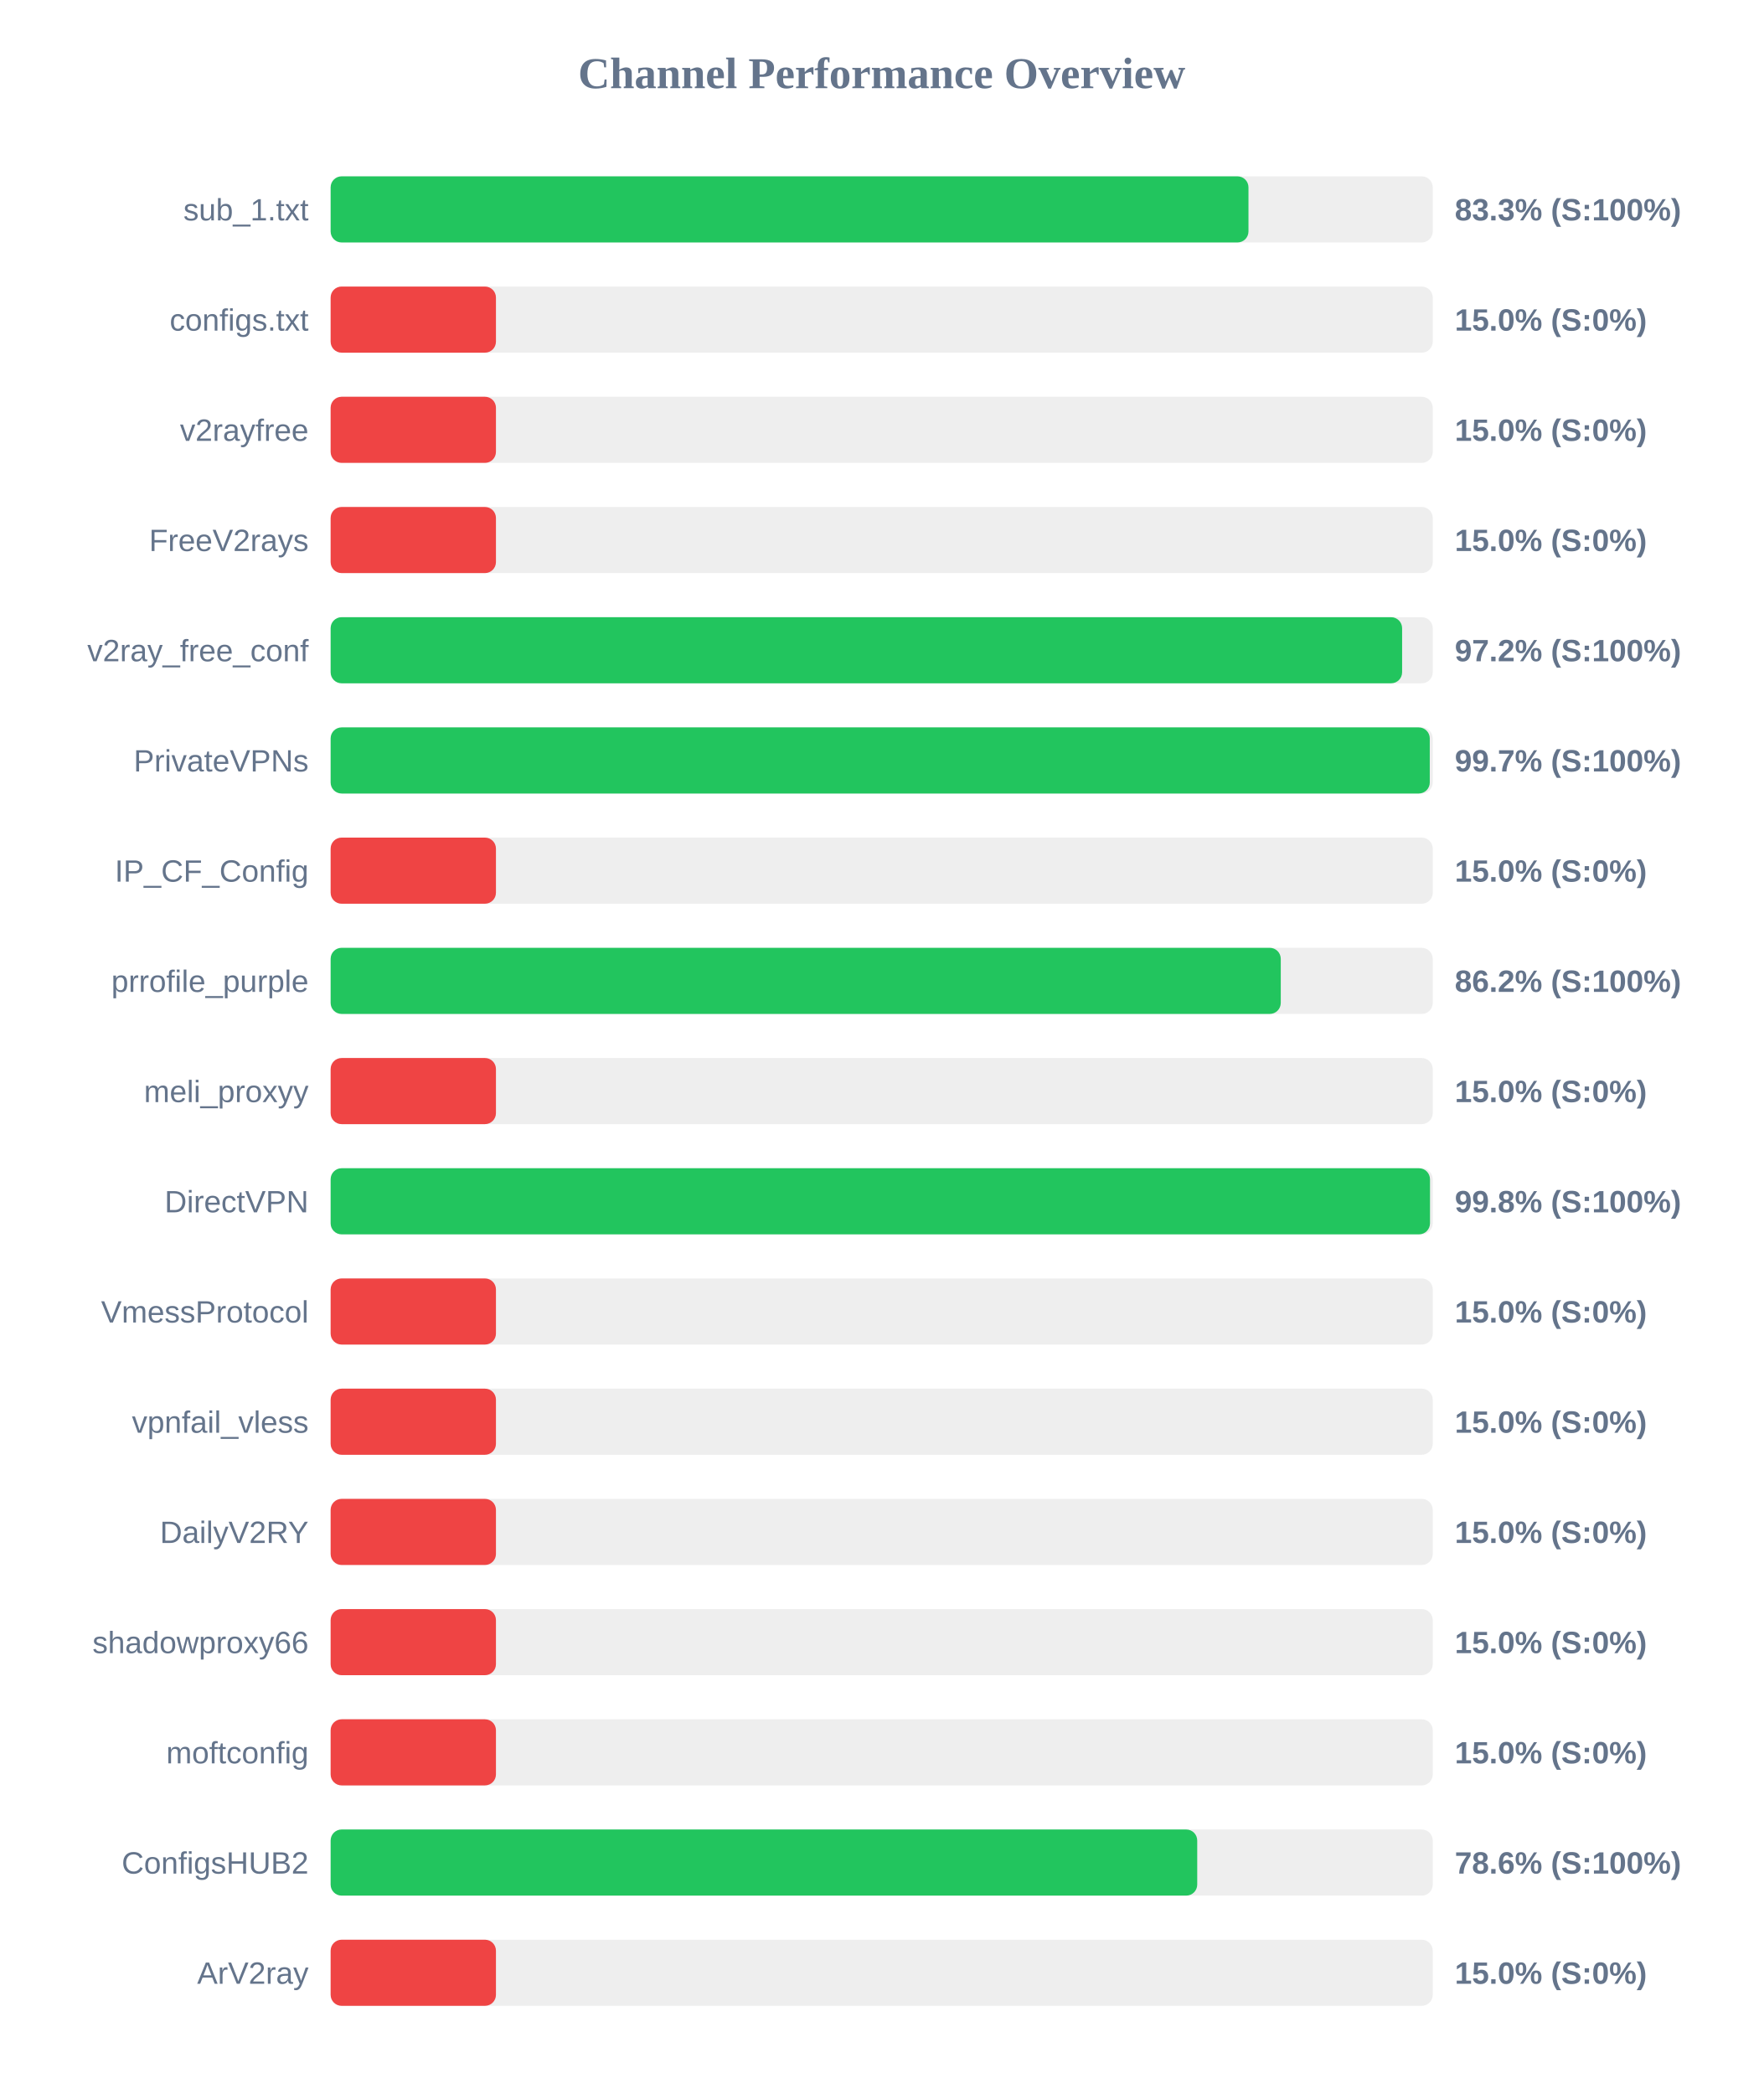
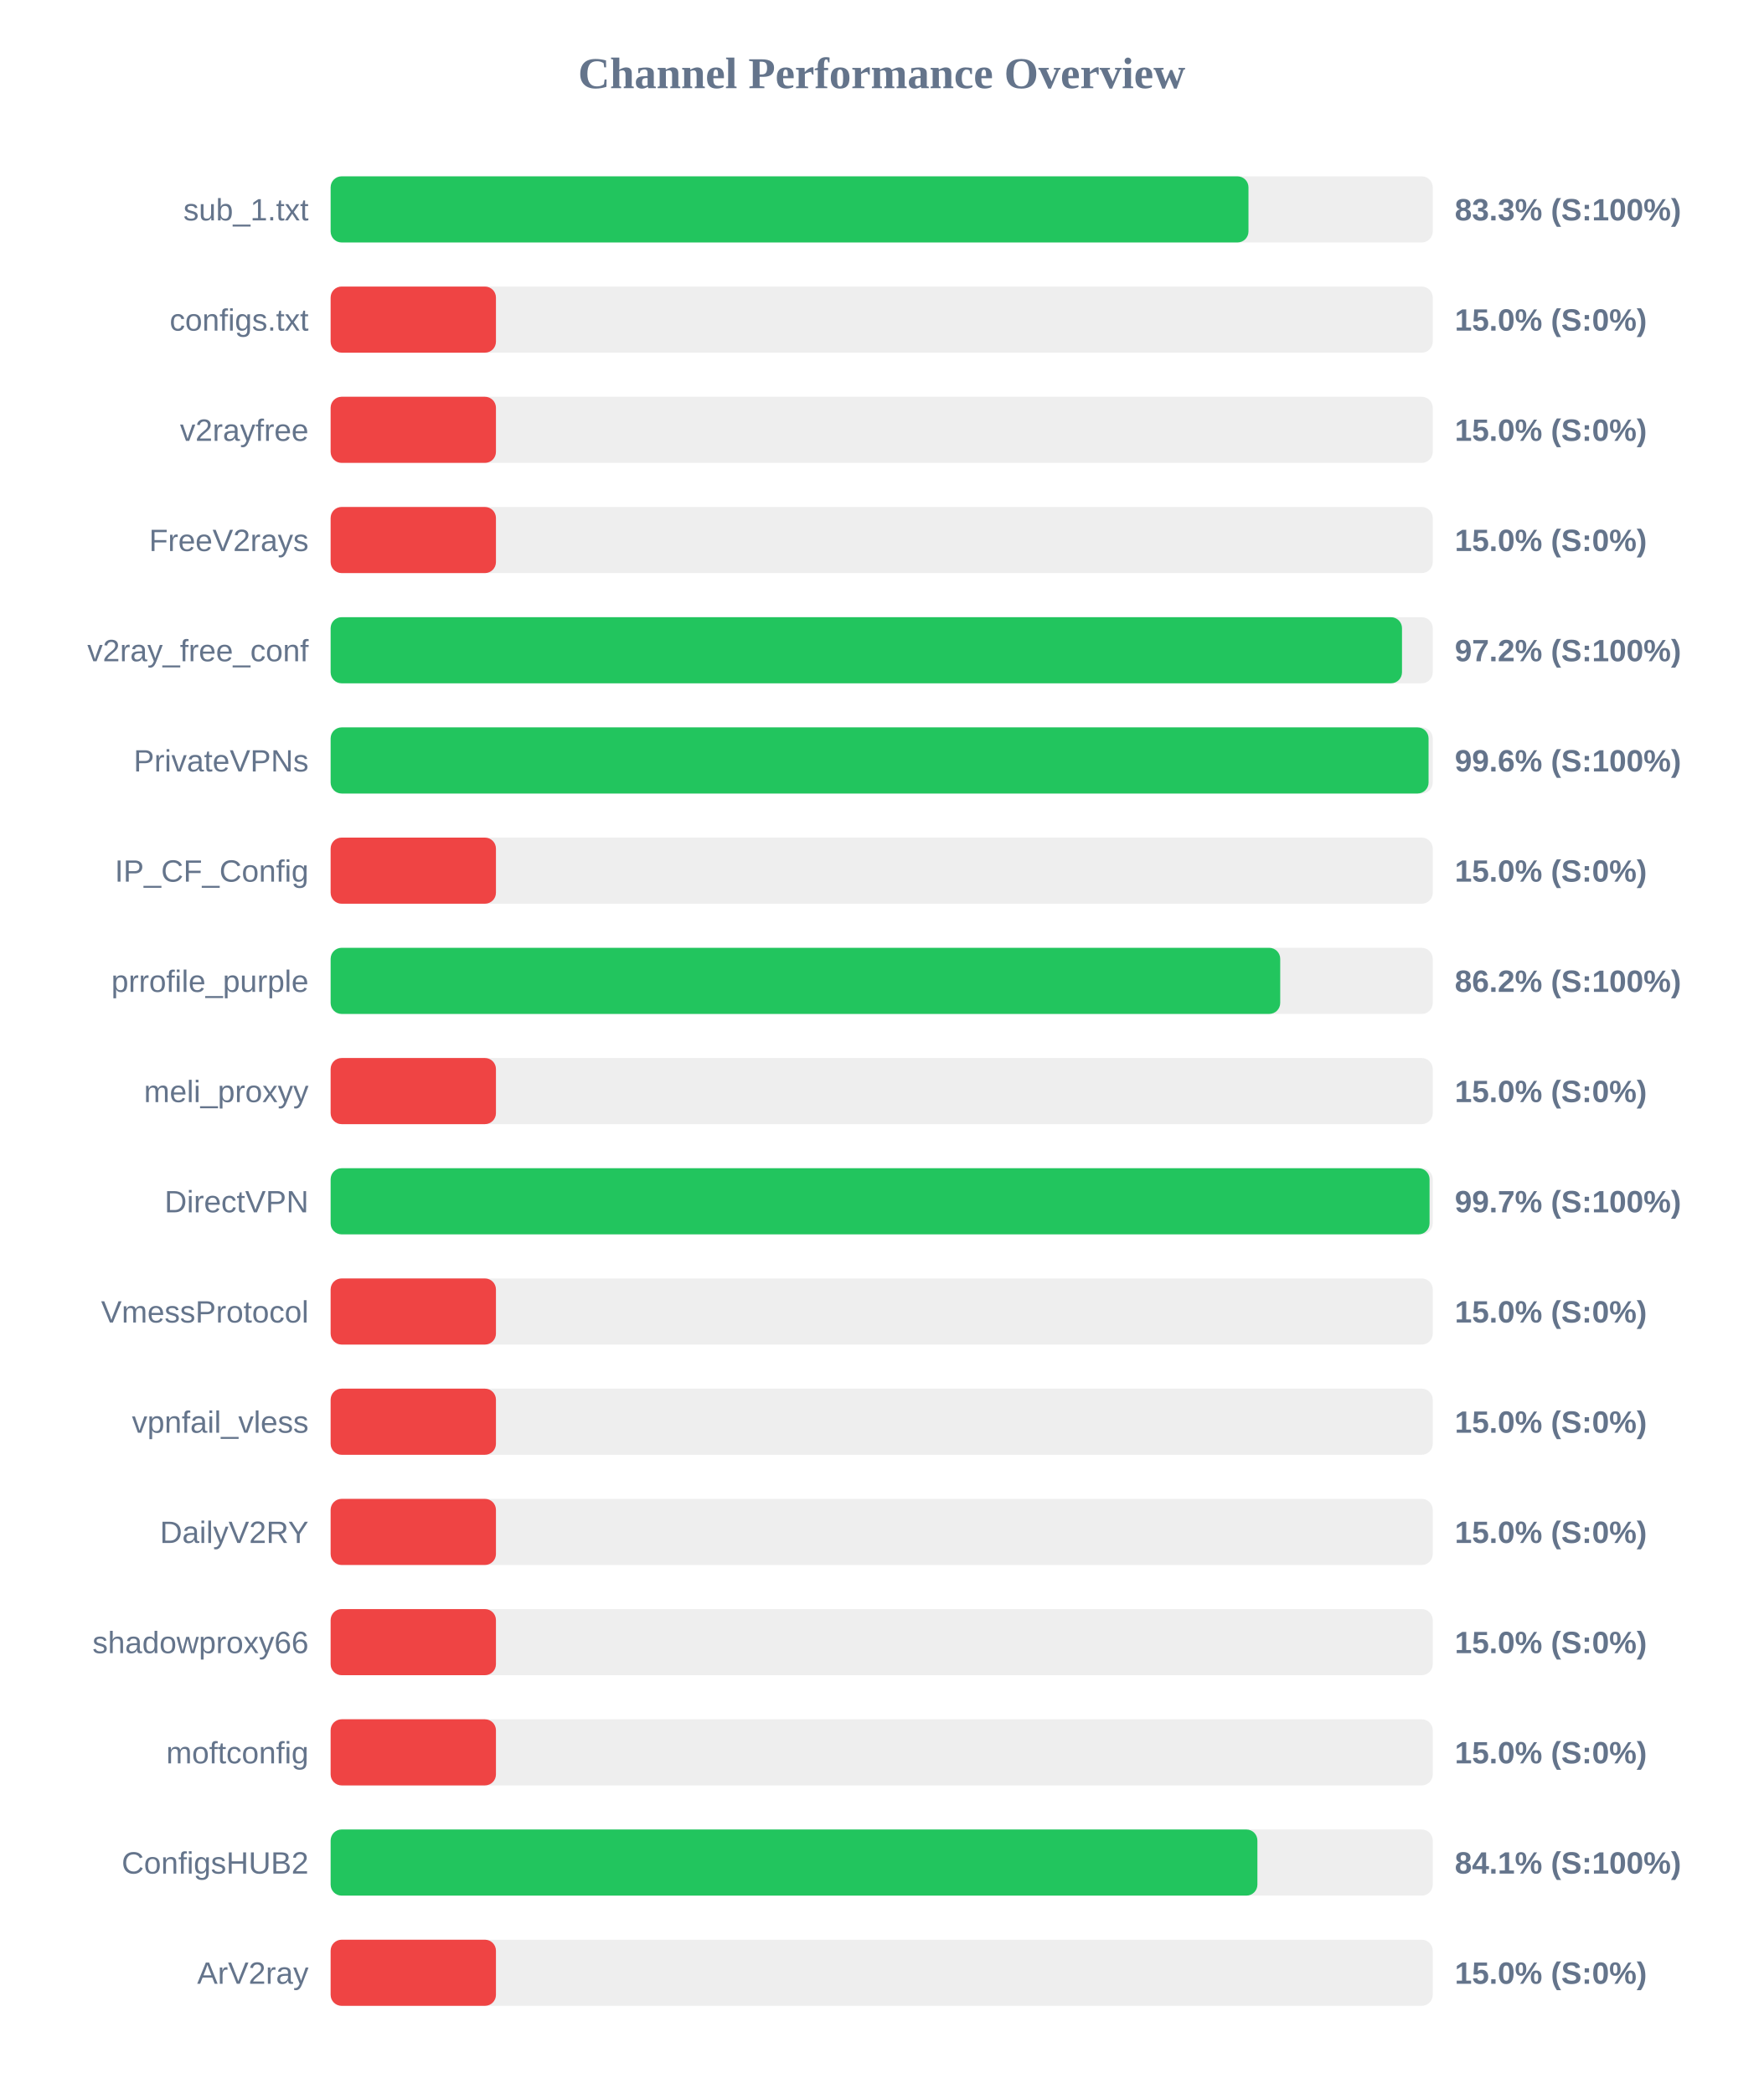
<svg xmlns="http://www.w3.org/2000/svg" width="800" height="950" version="1.1">
  <style>
        .row { font: 14px Arial; fill: #64748b; }
        .score { font: bold 14px Arial; fill: #64748b; }
    </style>
  <text x="400" y="40" text-anchor="middle" font-size="20px" font-weight="bold" fill="#64748b">Channel Performance Overview</text>
  <rect x="150" y="80" width="500" height="30" fill="#eee" rx="5" />
  <rect x="150" y="80" width="416.4" height="30" fill="#22c55e" rx="5" />
  <text x="140" y="100" text-anchor="end" class="row">sub_1.txt</text>
  <text x="660" y="100" text-anchor="start" class="score">83.3% (S:100%)</text>
  <rect x="150" y="130" width="500" height="30" fill="#eee" rx="5" />
  <rect x="150" y="130" width="75.0" height="30" fill="#ef4444" rx="5" />
  <text x="140" y="150" text-anchor="end" class="row">configs.txt</text>
  <text x="660" y="150" text-anchor="start" class="score">15.0% (S:0%)</text>
  <rect x="150" y="180" width="500" height="30" fill="#eee" rx="5" />
  <rect x="150" y="180" width="75.0" height="30" fill="#ef4444" rx="5" />
  <text x="140" y="200" text-anchor="end" class="row">v2rayfree</text>
  <text x="660" y="200" text-anchor="start" class="score">15.0% (S:0%)</text>
  <rect x="150" y="230" width="500" height="30" fill="#eee" rx="5" />
  <rect x="150" y="230" width="75.0" height="30" fill="#ef4444" rx="5" />
  <text x="140" y="250" text-anchor="end" class="row">FreeV2rays</text>
  <text x="660" y="250" text-anchor="start" class="score">15.0% (S:0%)</text>
  <rect x="150" y="280" width="500" height="30" fill="#eee" rx="5" />
-   <rect x="150" y="280" width="486.1" height="30" fill="#22c55e" rx="5" />
+   <rect x="150" y="280" width="486.05" height="30" fill="#22c55e" rx="5" />
  <text x="140" y="300" text-anchor="end" class="row">v2ray_free_conf</text>
  <text x="660" y="300" text-anchor="start" class="score">97.2% (S:100%)</text>
  <rect x="150" y="330" width="500" height="30" fill="#eee" rx="5" />
-   <rect x="150" y="330" width="498.65" height="30" fill="#22c55e" rx="5" />
+   <rect x="150" y="330" width="498.1" height="30" fill="#22c55e" rx="5" />
  <text x="140" y="350" text-anchor="end" class="row">PrivateVPNs</text>
-   <text x="660" y="350" text-anchor="start" class="score">99.7% (S:100%)</text>
+   <text x="660" y="350" text-anchor="start" class="score">99.6% (S:100%)</text>
  <rect x="150" y="380" width="500" height="30" fill="#eee" rx="5" />
  <rect x="150" y="380" width="75.0" height="30" fill="#ef4444" rx="5" />
  <text x="140" y="400" text-anchor="end" class="row">IP_CF_Config</text>
  <text x="660" y="400" text-anchor="start" class="score">15.0% (S:0%)</text>
  <rect x="150" y="430" width="500" height="30" fill="#eee" rx="5" />
-   <rect x="150" y="430" width="431.05" height="30" fill="#22c55e" rx="5" />
+   <rect x="150" y="430" width="430.8" height="30" fill="#22c55e" rx="5" />
  <text x="140" y="450" text-anchor="end" class="row">prrofile_purple</text>
  <text x="660" y="450" text-anchor="start" class="score">86.2% (S:100%)</text>
  <rect x="150" y="480" width="500" height="30" fill="#eee" rx="5" />
  <rect x="150" y="480" width="75.0" height="30" fill="#ef4444" rx="5" />
  <text x="140" y="500" text-anchor="end" class="row">meli_proxyy</text>
  <text x="660" y="500" text-anchor="start" class="score">15.0% (S:0%)</text>
  <rect x="150" y="530" width="500" height="30" fill="#eee" rx="5" />
-   <rect x="150" y="530" width="498.75" height="30" fill="#22c55e" rx="5" />
+   <rect x="150" y="530" width="498.55" height="30" fill="#22c55e" rx="5" />
  <text x="140" y="550" text-anchor="end" class="row">DirectVPN</text>
-   <text x="660" y="550" text-anchor="start" class="score">99.8% (S:100%)</text>
+   <text x="660" y="550" text-anchor="start" class="score">99.7% (S:100%)</text>
  <rect x="150" y="580" width="500" height="30" fill="#eee" rx="5" />
  <rect x="150" y="580" width="75.0" height="30" fill="#ef4444" rx="5" />
  <text x="140" y="600" text-anchor="end" class="row">VmessProtocol</text>
  <text x="660" y="600" text-anchor="start" class="score">15.0% (S:0%)</text>
  <rect x="150" y="630" width="500" height="30" fill="#eee" rx="5" />
  <rect x="150" y="630" width="75.0" height="30" fill="#ef4444" rx="5" />
  <text x="140" y="650" text-anchor="end" class="row">vpnfail_vless</text>
  <text x="660" y="650" text-anchor="start" class="score">15.0% (S:0%)</text>
  <rect x="150" y="680" width="500" height="30" fill="#eee" rx="5" />
  <rect x="150" y="680" width="75.0" height="30" fill="#ef4444" rx="5" />
  <text x="140" y="700" text-anchor="end" class="row">DailyV2RY</text>
  <text x="660" y="700" text-anchor="start" class="score">15.0% (S:0%)</text>
  <rect x="150" y="730" width="500" height="30" fill="#eee" rx="5" />
  <rect x="150" y="730" width="75.0" height="30" fill="#ef4444" rx="5" />
  <text x="140" y="750" text-anchor="end" class="row">shadowproxy66</text>
  <text x="660" y="750" text-anchor="start" class="score">15.0% (S:0%)</text>
  <rect x="150" y="780" width="500" height="30" fill="#eee" rx="5" />
  <rect x="150" y="780" width="75.0" height="30" fill="#ef4444" rx="5" />
  <text x="140" y="800" text-anchor="end" class="row">moftconfig</text>
  <text x="660" y="800" text-anchor="start" class="score">15.0% (S:0%)</text>
  <rect x="150" y="830" width="500" height="30" fill="#eee" rx="5" />
-   <rect x="150" y="830" width="393.15" height="30" fill="#22c55e" rx="5" />
+   <rect x="150" y="830" width="420.45" height="30" fill="#22c55e" rx="5" />
  <text x="140" y="850" text-anchor="end" class="row">ConfigsHUB2</text>
-   <text x="660" y="850" text-anchor="start" class="score">78.6% (S:100%)</text>
+   <text x="660" y="850" text-anchor="start" class="score">84.1% (S:100%)</text>
  <rect x="150" y="880" width="500" height="30" fill="#eee" rx="5" />
  <rect x="150" y="880" width="75.0" height="30" fill="#ef4444" rx="5" />
  <text x="140" y="900" text-anchor="end" class="row">ArV2ray</text>
  <text x="660" y="900" text-anchor="start" class="score">15.0% (S:0%)</text>
</svg>
